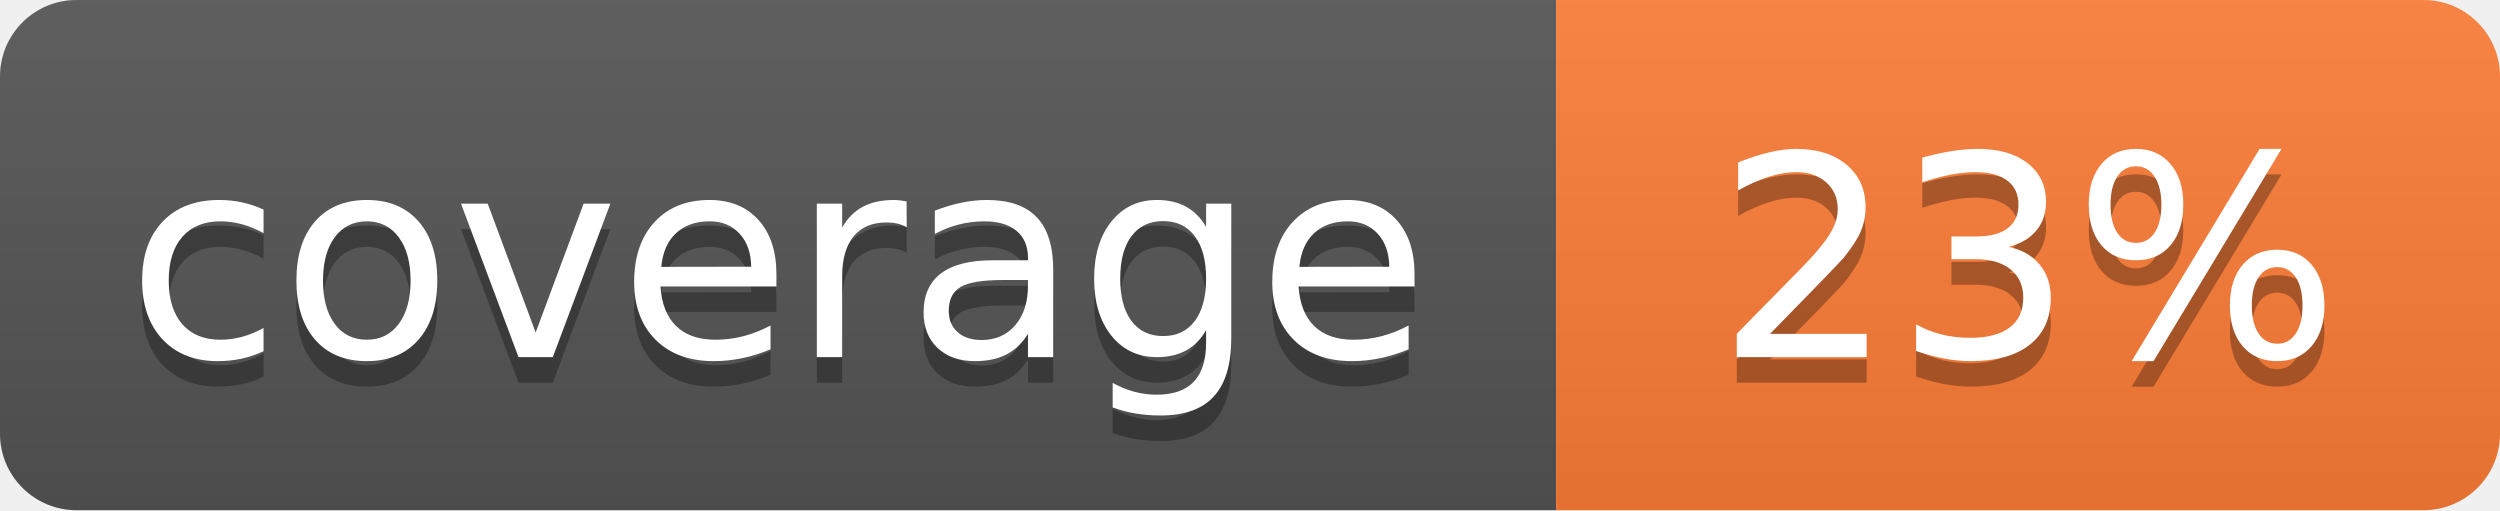
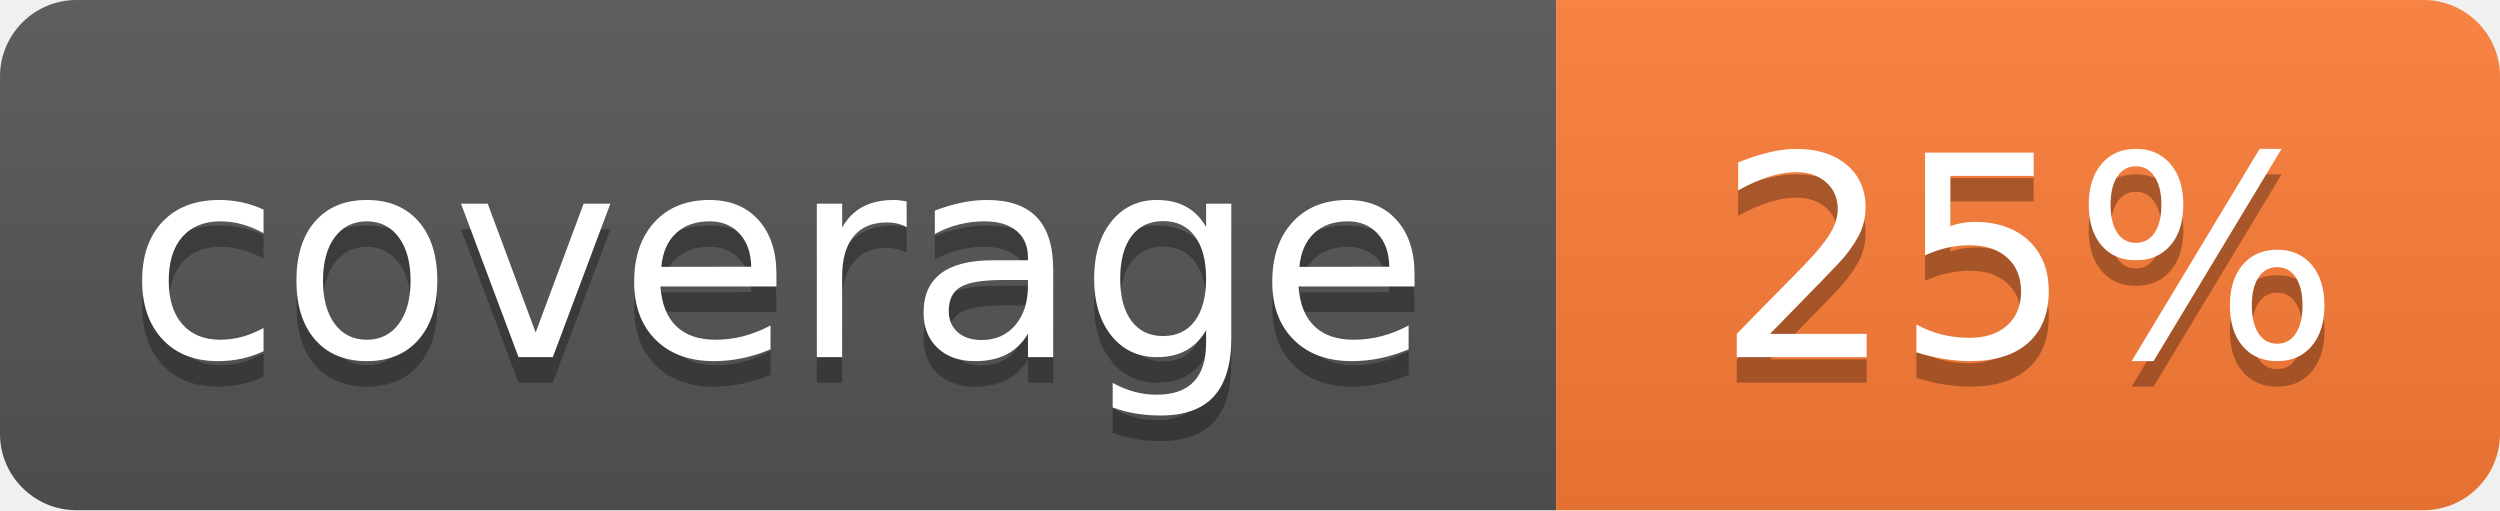
- <svg xmlns="http://www.w3.org/2000/svg" width="98" height="20" role="img" aria-label="coverage: 23%">
+ <svg xmlns="http://www.w3.org/2000/svg" width="98" height="20" role="img" aria-label="coverage: 25%">
  <linearGradient id="s" x2="0" y2="100%">
    <stop offset="0" stop-color="#bbb" stop-opacity=".1" />
    <stop offset="1" stop-opacity=".1" />
  </linearGradient>
  <clipPath id="r">
    <rect width="98" height="20" rx="3" fill="#fff" />
  </clipPath>
  <g clip-path="url(#r)">
    <rect width="61" height="20" fill="#555" />
    <rect x="61" width="37" height="20" fill="#fe7d37" />
    <rect width="98" height="20" fill="url(#s)" />
  </g>
  <g fill="#fff" text-anchor="middle" font-family="Verdana,Geneva,DejaVu Sans,sans-serif" font-size="110" text-rendering="geometricPrecision">
    <text x="305" y="150" fill="#010101" fill-opacity=".3" transform="scale(.1)" textLength="490">coverage</text>
    <text x="305" y="140" transform="scale(.1)" textLength="490">coverage</text>
-     <text x="795" y="150" fill="#010101" fill-opacity=".3" transform="scale(.1)" textLength="250">23%</text>
-     <text x="795" y="140" transform="scale(.1)" textLength="250">23%</text>
+     <text x="795" y="150" fill="#010101" fill-opacity=".3" transform="scale(.1)" textLength="250">25%</text>
+     <text x="795" y="140" transform="scale(.1)" textLength="250">25%</text>
  </g>
</svg>
